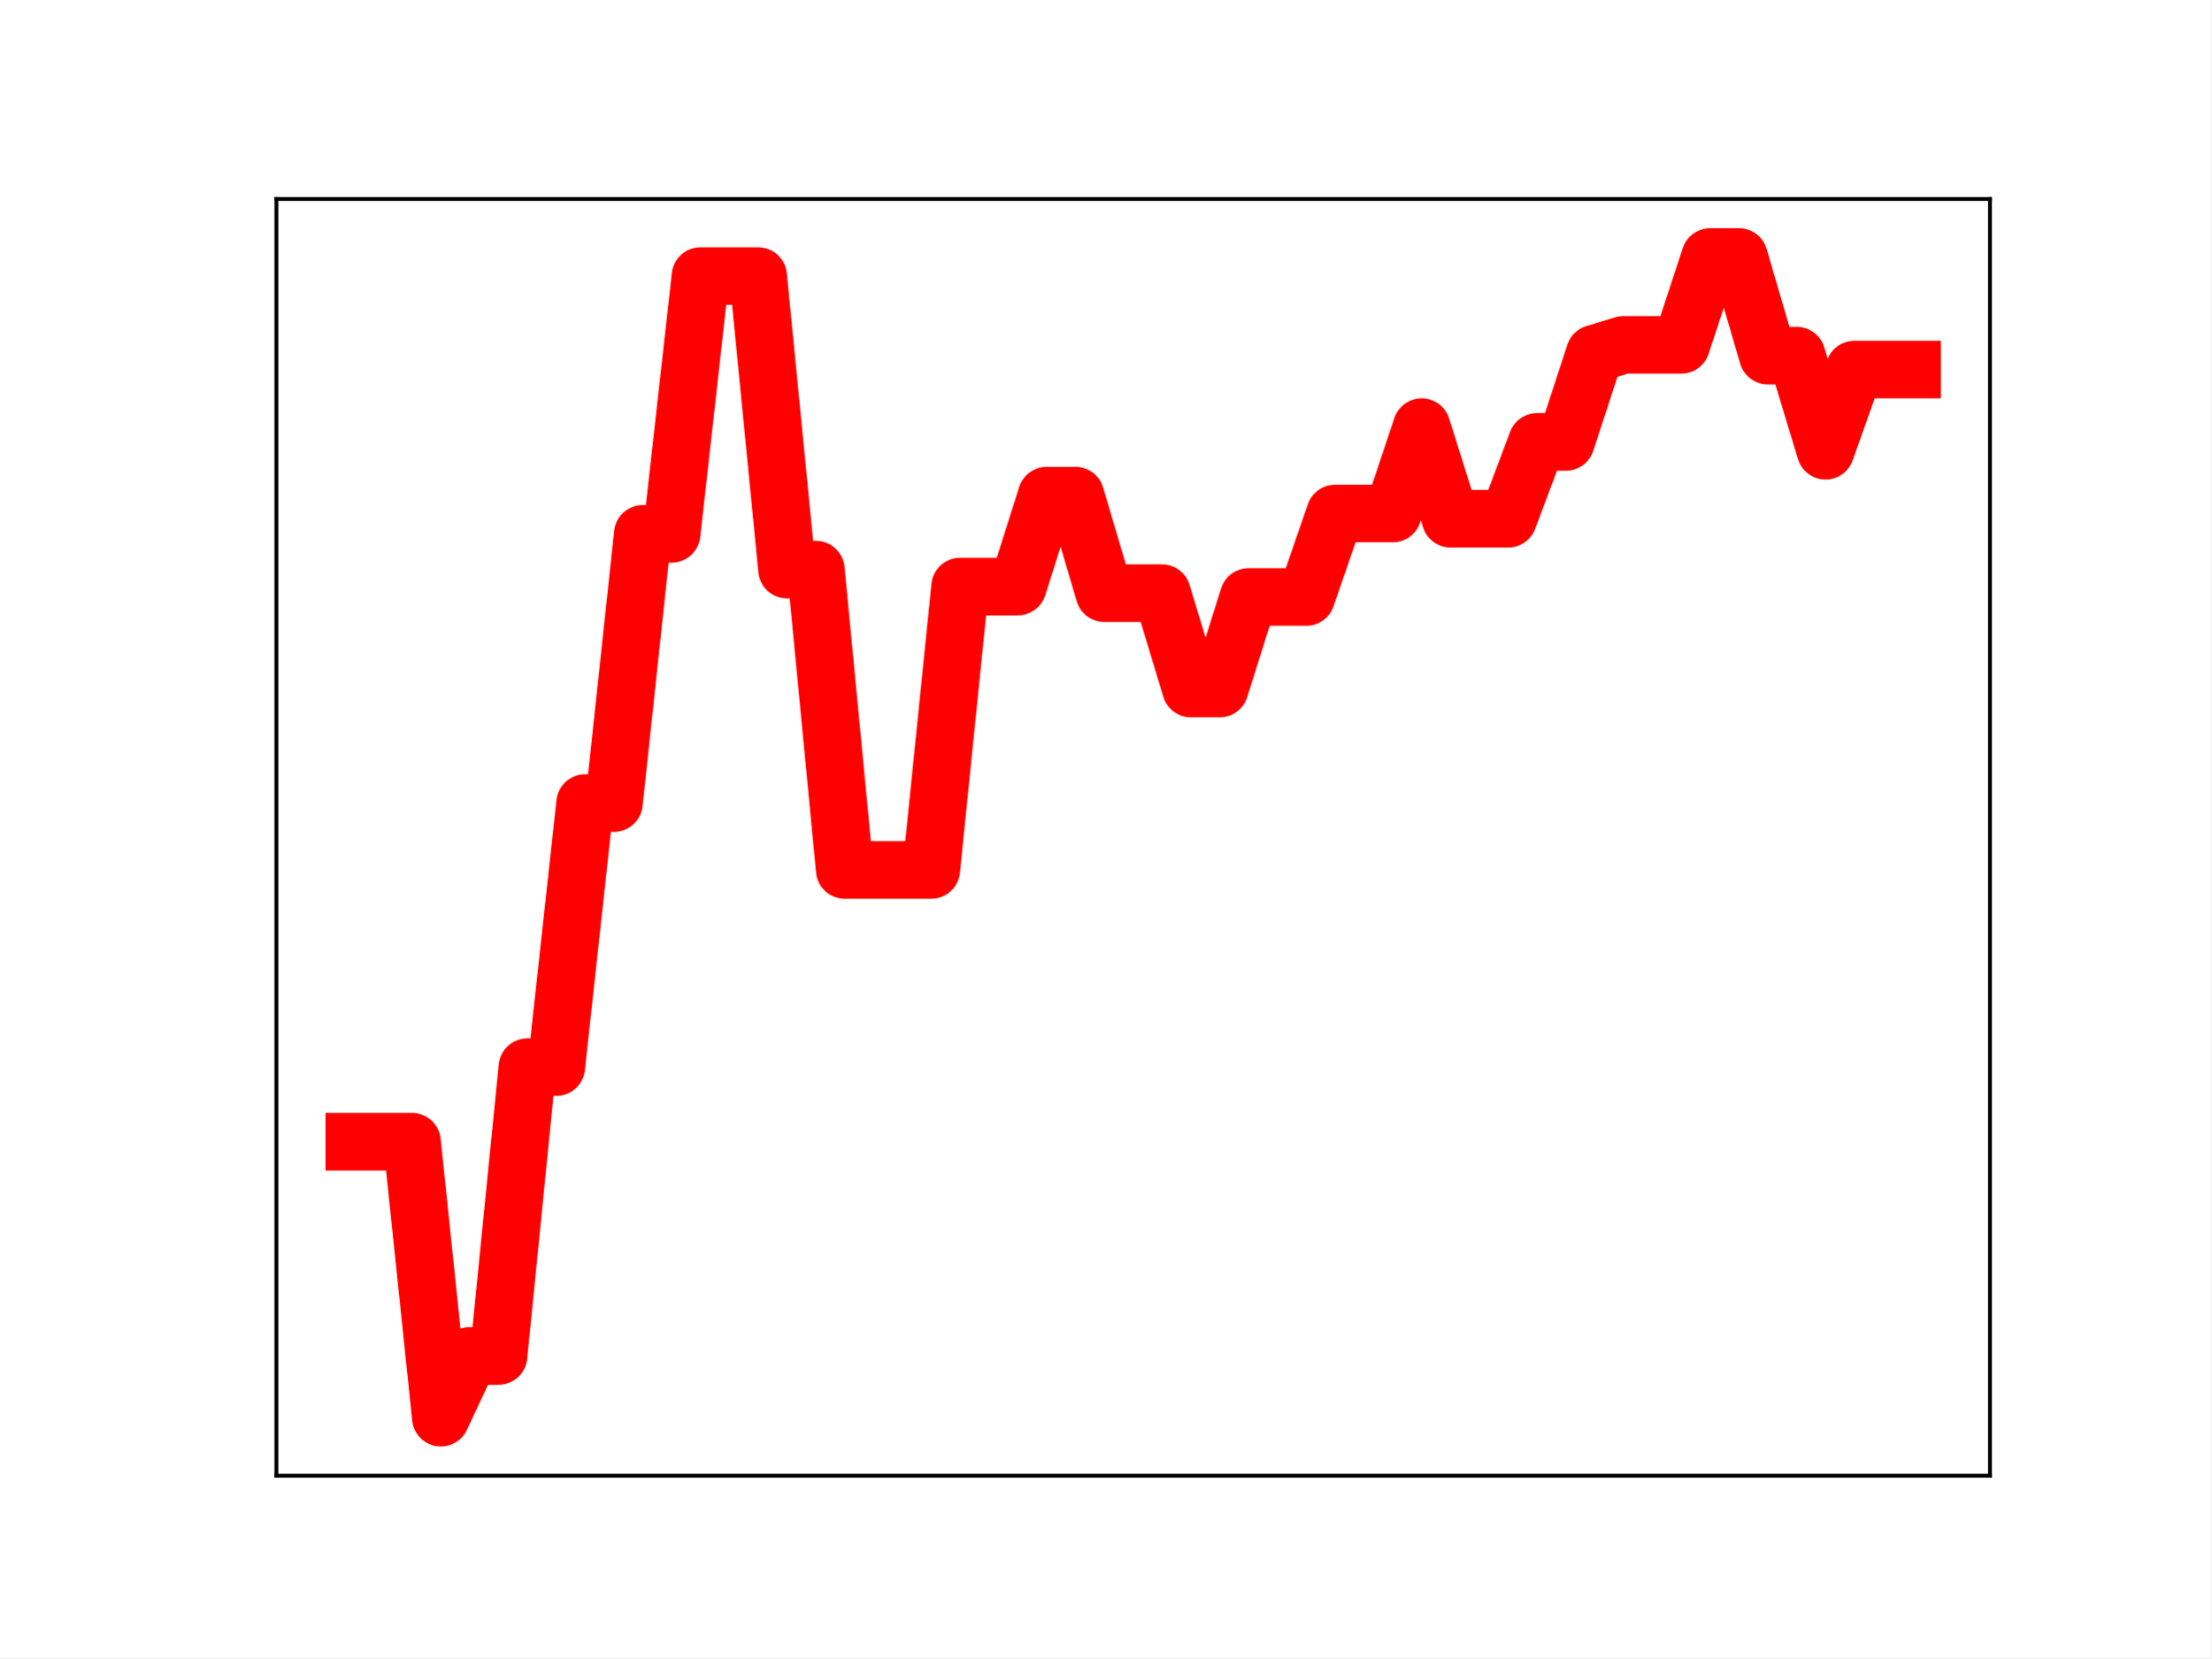
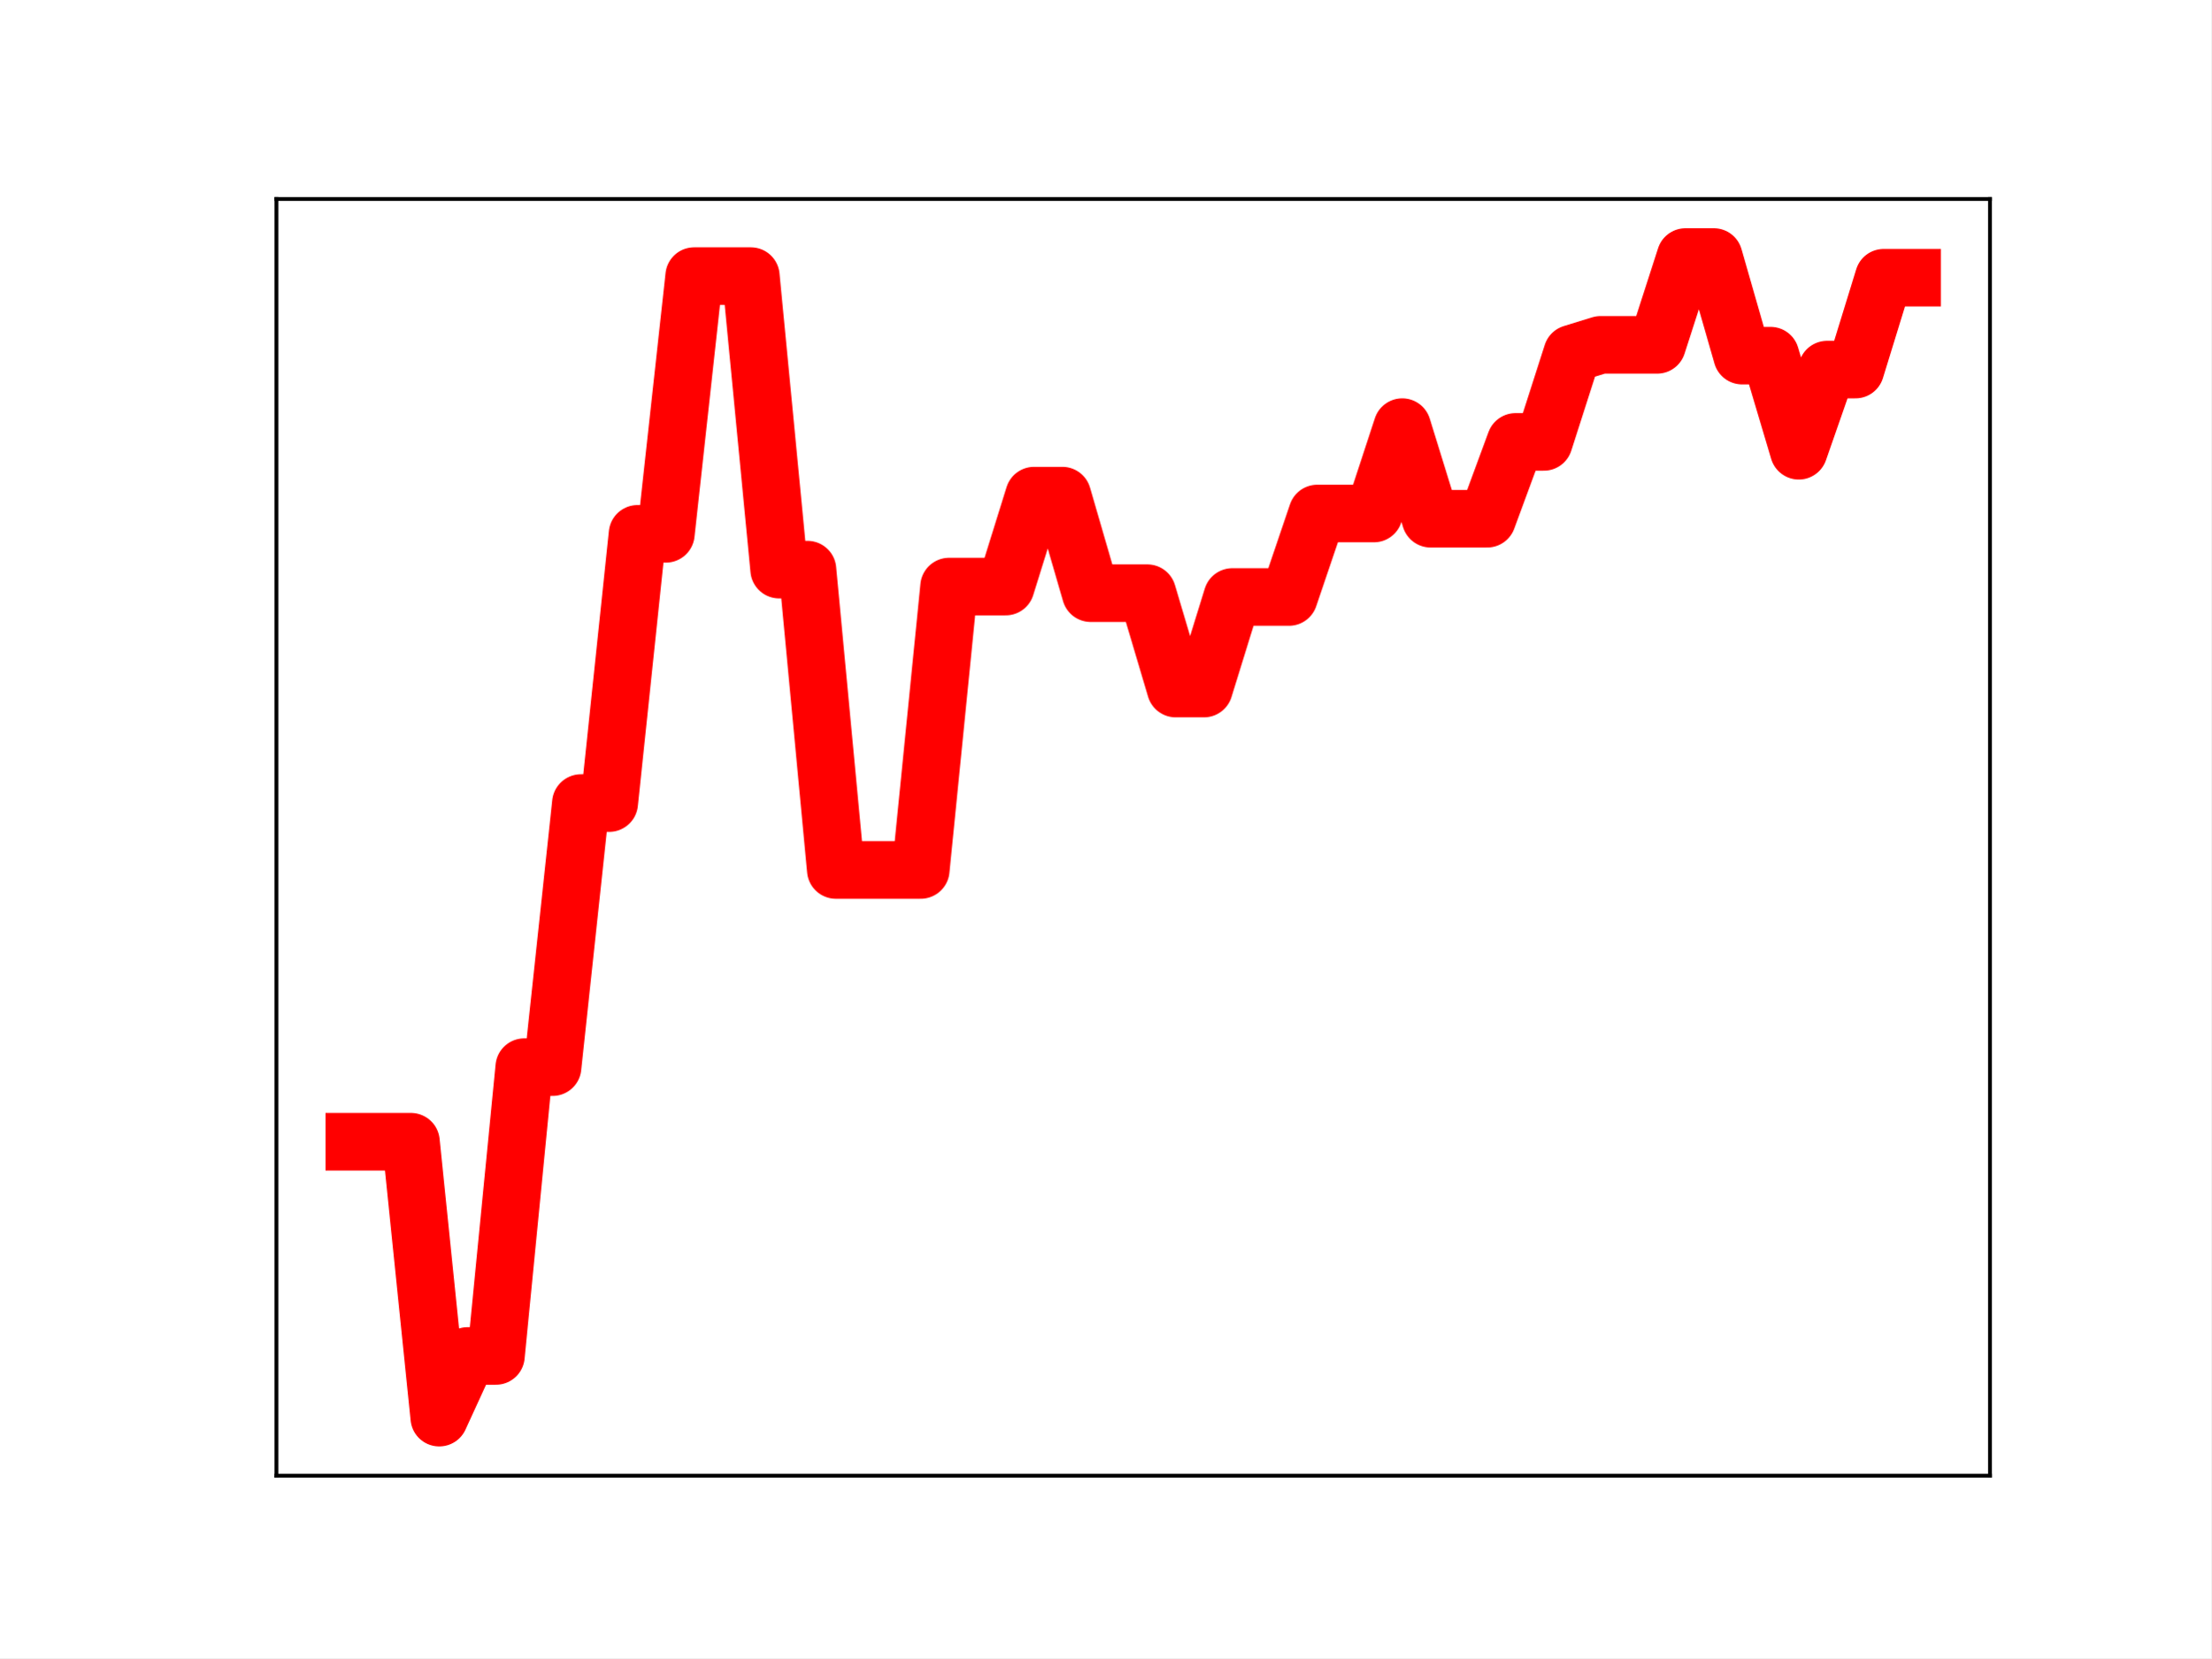
<svg xmlns="http://www.w3.org/2000/svg" xmlns:xlink="http://www.w3.org/1999/xlink" height="345.6pt" version="1.1" viewBox="0 0 460.8 345.6" width="460.8pt">
  <defs>
    <style type="text/css">
*{stroke-linecap:butt;stroke-linejoin:round;}
  </style>
  </defs>
  <g id="figure_1">
    <g id="patch_1">
      <path d="M 0 345.6  L 460.8 345.6  L 460.8 0  L 0 0  z " style="fill:#ffffff;" />
    </g>
    <g id="axes_1">
      <g id="patch_2">
        <path d="M 57.6 307.584  L 414.72 307.584  L 414.72 41.472  L 57.6 41.472  z " style="fill:#ffffff;" />
      </g>
      <g id="line2d_1">
-         <path clip-path="url(#p10aefae50f)" d="M 73.833 237.974  L 79.845 237.974  L 85.857 237.974  L 91.869 295.488  L 97.881 282.628  L 103.893 282.628  L 109.905 222.43  L 115.918 222.43  L 121.93 167.384  L 127.942 167.384  L 133.954 111.266  L 139.966 111.266  L 145.978 57.541  L 151.99 57.541  L 158.002 57.541  L 164.015 118.725  L 170.027 118.725  L 176.039 181.327  L 182.051 181.327  L 188.063 181.327  L 194.075 181.327  L 200.087 122.258  L 206.099 122.258  L 212.112 122.258  L 218.124 103.303  L 224.136 103.303  L 230.148 123.636  L 236.16 123.636  L 242.172 123.636  L 248.184 143.511  L 254.196 143.511  L 260.208 124.431  L 266.221 124.431  L 272.233 124.431  L 278.245 107.026  L 284.257 107.026  L 290.269 107.026  L 296.281 89.023  L 302.293 108.116  L 308.305 108.116  L 314.318 108.116  L 320.33 92.104  L 326.342 92.104  L 332.354 73.698  L 338.366 71.871  L 344.378 71.871  L 350.39 71.871  L 356.402 53.568  L 362.415 53.568  L 368.427 74.121  L 374.439 74.121  L 380.451 93.948  L 386.463 77.026  L 392.475 77.026  L 398.487 77.026  " style="fill:none;stroke:#ff0000;stroke-linecap:square;stroke-width:12;" />
+         <path clip-path="url(#pa935692ec0)" d="M 73.833 237.974  L 79.736 237.974  L 85.638 237.974  L 91.541 295.488  L 97.444 282.628  L 103.347 282.628  L 109.25 222.43  L 115.152 222.43  L 121.055 167.384  L 126.958 167.384  L 132.861 111.266  L 138.764 111.266  L 144.666 57.541  L 150.569 57.541  L 156.472 57.541  L 162.375 118.725  L 168.278 118.725  L 174.18 181.327  L 180.083 181.327  L 185.986 181.327  L 191.889 181.327  L 197.792 122.258  L 203.695 122.258  L 209.597 122.258  L 215.5 103.303  L 221.403 103.303  L 227.306 123.636  L 233.209 123.636  L 239.111 123.636  L 245.014 143.511  L 250.917 143.511  L 256.82 124.431  L 262.723 124.431  L 268.625 124.431  L 274.528 107.026  L 280.431 107.026  L 286.334 107.026  L 292.237 89.023  L 298.14 108.116  L 304.042 108.116  L 309.945 108.116  L 315.848 92.104  L 321.751 92.104  L 327.654 73.698  L 333.556 71.871  L 339.459 71.871  L 345.362 71.871  L 351.265 53.568  L 357.168 53.568  L 363.07 74.121  L 368.973 74.121  L 374.876 93.948  L 380.779 77.026  L 386.682 77.026  L 392.584 57.876  L 398.487 57.876  " style="fill:none;stroke:#ff0000;stroke-linecap:square;stroke-width:12;" />
        <defs>
-           <path d="M 0 3  C 0.796 3 1.559 2.684 2.121 2.121  C 2.684 1.559 3 0.796 3 0  C 3 -0.796 2.684 -1.559 2.121 -2.121  C 1.559 -2.684 0.796 -3 0 -3  C -0.796 -3 -1.559 -2.684 -2.121 -2.121  C -2.684 -1.559 -3 -0.796 -3 0  C -3 0.796 -2.684 1.559 -2.121 2.121  C -1.559 2.684 -0.796 3 0 3  z " id="m2ee7d74618" style="stroke:#ff0000;" />
+           <path d="M 0 3  C 0.796 3 1.559 2.684 2.121 2.121  C 2.684 1.559 3 0.796 3 0  C 3 -0.796 2.684 -1.559 2.121 -2.121  C 1.559 -2.684 0.796 -3 0 -3  C -0.796 -3 -1.559 -2.684 -2.121 -2.121  C -2.684 -1.559 -3 -0.796 -3 0  C -3 0.796 -2.684 1.559 -2.121 2.121  C -1.559 2.684 -0.796 3 0 3  z " id="m941dd71e70" style="stroke:#ff0000;" />
        </defs>
-         <g clip-path="url(#p10aefae50f)">
-           <use style="fill:#ff0000;stroke:#ff0000;" x="73.833" xlink:href="#m2ee7d74618" y="237.974" />
-           <use style="fill:#ff0000;stroke:#ff0000;" x="79.845" xlink:href="#m2ee7d74618" y="237.974" />
-           <use style="fill:#ff0000;stroke:#ff0000;" x="85.857" xlink:href="#m2ee7d74618" y="237.974" />
-           <use style="fill:#ff0000;stroke:#ff0000;" x="91.869" xlink:href="#m2ee7d74618" y="295.488" />
-           <use style="fill:#ff0000;stroke:#ff0000;" x="97.881" xlink:href="#m2ee7d74618" y="282.628" />
-           <use style="fill:#ff0000;stroke:#ff0000;" x="103.893" xlink:href="#m2ee7d74618" y="282.628" />
-           <use style="fill:#ff0000;stroke:#ff0000;" x="109.905" xlink:href="#m2ee7d74618" y="222.43" />
-           <use style="fill:#ff0000;stroke:#ff0000;" x="115.918" xlink:href="#m2ee7d74618" y="222.43" />
-           <use style="fill:#ff0000;stroke:#ff0000;" x="121.93" xlink:href="#m2ee7d74618" y="167.384" />
-           <use style="fill:#ff0000;stroke:#ff0000;" x="127.942" xlink:href="#m2ee7d74618" y="167.384" />
-           <use style="fill:#ff0000;stroke:#ff0000;" x="133.954" xlink:href="#m2ee7d74618" y="111.266" />
-           <use style="fill:#ff0000;stroke:#ff0000;" x="139.966" xlink:href="#m2ee7d74618" y="111.266" />
-           <use style="fill:#ff0000;stroke:#ff0000;" x="145.978" xlink:href="#m2ee7d74618" y="57.541" />
-           <use style="fill:#ff0000;stroke:#ff0000;" x="151.99" xlink:href="#m2ee7d74618" y="57.541" />
-           <use style="fill:#ff0000;stroke:#ff0000;" x="158.002" xlink:href="#m2ee7d74618" y="57.541" />
-           <use style="fill:#ff0000;stroke:#ff0000;" x="164.015" xlink:href="#m2ee7d74618" y="118.725" />
-           <use style="fill:#ff0000;stroke:#ff0000;" x="170.027" xlink:href="#m2ee7d74618" y="118.725" />
-           <use style="fill:#ff0000;stroke:#ff0000;" x="176.039" xlink:href="#m2ee7d74618" y="181.327" />
-           <use style="fill:#ff0000;stroke:#ff0000;" x="182.051" xlink:href="#m2ee7d74618" y="181.327" />
-           <use style="fill:#ff0000;stroke:#ff0000;" x="188.063" xlink:href="#m2ee7d74618" y="181.327" />
-           <use style="fill:#ff0000;stroke:#ff0000;" x="194.075" xlink:href="#m2ee7d74618" y="181.327" />
-           <use style="fill:#ff0000;stroke:#ff0000;" x="200.087" xlink:href="#m2ee7d74618" y="122.258" />
-           <use style="fill:#ff0000;stroke:#ff0000;" x="206.099" xlink:href="#m2ee7d74618" y="122.258" />
-           <use style="fill:#ff0000;stroke:#ff0000;" x="212.112" xlink:href="#m2ee7d74618" y="122.258" />
-           <use style="fill:#ff0000;stroke:#ff0000;" x="218.124" xlink:href="#m2ee7d74618" y="103.303" />
-           <use style="fill:#ff0000;stroke:#ff0000;" x="224.136" xlink:href="#m2ee7d74618" y="103.303" />
-           <use style="fill:#ff0000;stroke:#ff0000;" x="230.148" xlink:href="#m2ee7d74618" y="123.636" />
-           <use style="fill:#ff0000;stroke:#ff0000;" x="236.16" xlink:href="#m2ee7d74618" y="123.636" />
-           <use style="fill:#ff0000;stroke:#ff0000;" x="242.172" xlink:href="#m2ee7d74618" y="123.636" />
-           <use style="fill:#ff0000;stroke:#ff0000;" x="248.184" xlink:href="#m2ee7d74618" y="143.511" />
-           <use style="fill:#ff0000;stroke:#ff0000;" x="254.196" xlink:href="#m2ee7d74618" y="143.511" />
-           <use style="fill:#ff0000;stroke:#ff0000;" x="260.208" xlink:href="#m2ee7d74618" y="124.431" />
-           <use style="fill:#ff0000;stroke:#ff0000;" x="266.221" xlink:href="#m2ee7d74618" y="124.431" />
-           <use style="fill:#ff0000;stroke:#ff0000;" x="272.233" xlink:href="#m2ee7d74618" y="124.431" />
-           <use style="fill:#ff0000;stroke:#ff0000;" x="278.245" xlink:href="#m2ee7d74618" y="107.026" />
-           <use style="fill:#ff0000;stroke:#ff0000;" x="284.257" xlink:href="#m2ee7d74618" y="107.026" />
-           <use style="fill:#ff0000;stroke:#ff0000;" x="290.269" xlink:href="#m2ee7d74618" y="107.026" />
-           <use style="fill:#ff0000;stroke:#ff0000;" x="296.281" xlink:href="#m2ee7d74618" y="89.023" />
-           <use style="fill:#ff0000;stroke:#ff0000;" x="302.293" xlink:href="#m2ee7d74618" y="108.116" />
-           <use style="fill:#ff0000;stroke:#ff0000;" x="308.305" xlink:href="#m2ee7d74618" y="108.116" />
-           <use style="fill:#ff0000;stroke:#ff0000;" x="314.318" xlink:href="#m2ee7d74618" y="108.116" />
-           <use style="fill:#ff0000;stroke:#ff0000;" x="320.33" xlink:href="#m2ee7d74618" y="92.104" />
-           <use style="fill:#ff0000;stroke:#ff0000;" x="326.342" xlink:href="#m2ee7d74618" y="92.104" />
-           <use style="fill:#ff0000;stroke:#ff0000;" x="332.354" xlink:href="#m2ee7d74618" y="73.698" />
-           <use style="fill:#ff0000;stroke:#ff0000;" x="338.366" xlink:href="#m2ee7d74618" y="71.871" />
-           <use style="fill:#ff0000;stroke:#ff0000;" x="344.378" xlink:href="#m2ee7d74618" y="71.871" />
-           <use style="fill:#ff0000;stroke:#ff0000;" x="350.39" xlink:href="#m2ee7d74618" y="71.871" />
-           <use style="fill:#ff0000;stroke:#ff0000;" x="356.402" xlink:href="#m2ee7d74618" y="53.568" />
-           <use style="fill:#ff0000;stroke:#ff0000;" x="362.415" xlink:href="#m2ee7d74618" y="53.568" />
-           <use style="fill:#ff0000;stroke:#ff0000;" x="368.427" xlink:href="#m2ee7d74618" y="74.121" />
-           <use style="fill:#ff0000;stroke:#ff0000;" x="374.439" xlink:href="#m2ee7d74618" y="74.121" />
-           <use style="fill:#ff0000;stroke:#ff0000;" x="380.451" xlink:href="#m2ee7d74618" y="93.948" />
-           <use style="fill:#ff0000;stroke:#ff0000;" x="386.463" xlink:href="#m2ee7d74618" y="77.026" />
-           <use style="fill:#ff0000;stroke:#ff0000;" x="392.475" xlink:href="#m2ee7d74618" y="77.026" />
-           <use style="fill:#ff0000;stroke:#ff0000;" x="398.487" xlink:href="#m2ee7d74618" y="77.026" />
+         <g clip-path="url(#pa935692ec0)">
+           <use style="fill:#ff0000;stroke:#ff0000;" x="73.833" xlink:href="#m941dd71e70" y="237.974" />
+           <use style="fill:#ff0000;stroke:#ff0000;" x="79.736" xlink:href="#m941dd71e70" y="237.974" />
+           <use style="fill:#ff0000;stroke:#ff0000;" x="85.638" xlink:href="#m941dd71e70" y="237.974" />
+           <use style="fill:#ff0000;stroke:#ff0000;" x="91.541" xlink:href="#m941dd71e70" y="295.488" />
+           <use style="fill:#ff0000;stroke:#ff0000;" x="97.444" xlink:href="#m941dd71e70" y="282.628" />
+           <use style="fill:#ff0000;stroke:#ff0000;" x="103.347" xlink:href="#m941dd71e70" y="282.628" />
+           <use style="fill:#ff0000;stroke:#ff0000;" x="109.25" xlink:href="#m941dd71e70" y="222.43" />
+           <use style="fill:#ff0000;stroke:#ff0000;" x="115.152" xlink:href="#m941dd71e70" y="222.43" />
+           <use style="fill:#ff0000;stroke:#ff0000;" x="121.055" xlink:href="#m941dd71e70" y="167.384" />
+           <use style="fill:#ff0000;stroke:#ff0000;" x="126.958" xlink:href="#m941dd71e70" y="167.384" />
+           <use style="fill:#ff0000;stroke:#ff0000;" x="132.861" xlink:href="#m941dd71e70" y="111.266" />
+           <use style="fill:#ff0000;stroke:#ff0000;" x="138.764" xlink:href="#m941dd71e70" y="111.266" />
+           <use style="fill:#ff0000;stroke:#ff0000;" x="144.666" xlink:href="#m941dd71e70" y="57.541" />
+           <use style="fill:#ff0000;stroke:#ff0000;" x="150.569" xlink:href="#m941dd71e70" y="57.541" />
+           <use style="fill:#ff0000;stroke:#ff0000;" x="156.472" xlink:href="#m941dd71e70" y="57.541" />
+           <use style="fill:#ff0000;stroke:#ff0000;" x="162.375" xlink:href="#m941dd71e70" y="118.725" />
+           <use style="fill:#ff0000;stroke:#ff0000;" x="168.278" xlink:href="#m941dd71e70" y="118.725" />
+           <use style="fill:#ff0000;stroke:#ff0000;" x="174.18" xlink:href="#m941dd71e70" y="181.327" />
+           <use style="fill:#ff0000;stroke:#ff0000;" x="180.083" xlink:href="#m941dd71e70" y="181.327" />
+           <use style="fill:#ff0000;stroke:#ff0000;" x="185.986" xlink:href="#m941dd71e70" y="181.327" />
+           <use style="fill:#ff0000;stroke:#ff0000;" x="191.889" xlink:href="#m941dd71e70" y="181.327" />
+           <use style="fill:#ff0000;stroke:#ff0000;" x="197.792" xlink:href="#m941dd71e70" y="122.258" />
+           <use style="fill:#ff0000;stroke:#ff0000;" x="203.695" xlink:href="#m941dd71e70" y="122.258" />
+           <use style="fill:#ff0000;stroke:#ff0000;" x="209.597" xlink:href="#m941dd71e70" y="122.258" />
+           <use style="fill:#ff0000;stroke:#ff0000;" x="215.5" xlink:href="#m941dd71e70" y="103.303" />
+           <use style="fill:#ff0000;stroke:#ff0000;" x="221.403" xlink:href="#m941dd71e70" y="103.303" />
+           <use style="fill:#ff0000;stroke:#ff0000;" x="227.306" xlink:href="#m941dd71e70" y="123.636" />
+           <use style="fill:#ff0000;stroke:#ff0000;" x="233.209" xlink:href="#m941dd71e70" y="123.636" />
+           <use style="fill:#ff0000;stroke:#ff0000;" x="239.111" xlink:href="#m941dd71e70" y="123.636" />
+           <use style="fill:#ff0000;stroke:#ff0000;" x="245.014" xlink:href="#m941dd71e70" y="143.511" />
+           <use style="fill:#ff0000;stroke:#ff0000;" x="250.917" xlink:href="#m941dd71e70" y="143.511" />
+           <use style="fill:#ff0000;stroke:#ff0000;" x="256.82" xlink:href="#m941dd71e70" y="124.431" />
+           <use style="fill:#ff0000;stroke:#ff0000;" x="262.723" xlink:href="#m941dd71e70" y="124.431" />
+           <use style="fill:#ff0000;stroke:#ff0000;" x="268.625" xlink:href="#m941dd71e70" y="124.431" />
+           <use style="fill:#ff0000;stroke:#ff0000;" x="274.528" xlink:href="#m941dd71e70" y="107.026" />
+           <use style="fill:#ff0000;stroke:#ff0000;" x="280.431" xlink:href="#m941dd71e70" y="107.026" />
+           <use style="fill:#ff0000;stroke:#ff0000;" x="286.334" xlink:href="#m941dd71e70" y="107.026" />
+           <use style="fill:#ff0000;stroke:#ff0000;" x="292.237" xlink:href="#m941dd71e70" y="89.023" />
+           <use style="fill:#ff0000;stroke:#ff0000;" x="298.14" xlink:href="#m941dd71e70" y="108.116" />
+           <use style="fill:#ff0000;stroke:#ff0000;" x="304.042" xlink:href="#m941dd71e70" y="108.116" />
+           <use style="fill:#ff0000;stroke:#ff0000;" x="309.945" xlink:href="#m941dd71e70" y="108.116" />
+           <use style="fill:#ff0000;stroke:#ff0000;" x="315.848" xlink:href="#m941dd71e70" y="92.104" />
+           <use style="fill:#ff0000;stroke:#ff0000;" x="321.751" xlink:href="#m941dd71e70" y="92.104" />
+           <use style="fill:#ff0000;stroke:#ff0000;" x="327.654" xlink:href="#m941dd71e70" y="73.698" />
+           <use style="fill:#ff0000;stroke:#ff0000;" x="333.556" xlink:href="#m941dd71e70" y="71.871" />
+           <use style="fill:#ff0000;stroke:#ff0000;" x="339.459" xlink:href="#m941dd71e70" y="71.871" />
+           <use style="fill:#ff0000;stroke:#ff0000;" x="345.362" xlink:href="#m941dd71e70" y="71.871" />
+           <use style="fill:#ff0000;stroke:#ff0000;" x="351.265" xlink:href="#m941dd71e70" y="53.568" />
+           <use style="fill:#ff0000;stroke:#ff0000;" x="357.168" xlink:href="#m941dd71e70" y="53.568" />
+           <use style="fill:#ff0000;stroke:#ff0000;" x="363.07" xlink:href="#m941dd71e70" y="74.121" />
+           <use style="fill:#ff0000;stroke:#ff0000;" x="368.973" xlink:href="#m941dd71e70" y="74.121" />
+           <use style="fill:#ff0000;stroke:#ff0000;" x="374.876" xlink:href="#m941dd71e70" y="93.948" />
+           <use style="fill:#ff0000;stroke:#ff0000;" x="380.779" xlink:href="#m941dd71e70" y="77.026" />
+           <use style="fill:#ff0000;stroke:#ff0000;" x="386.682" xlink:href="#m941dd71e70" y="77.026" />
+           <use style="fill:#ff0000;stroke:#ff0000;" x="392.584" xlink:href="#m941dd71e70" y="57.876" />
+           <use style="fill:#ff0000;stroke:#ff0000;" x="398.487" xlink:href="#m941dd71e70" y="57.876" />
        </g>
      </g>
      <g id="patch_3">
        <path d="M 57.6 307.584  L 57.6 41.472  " style="fill:none;stroke:#000000;stroke-linecap:square;stroke-linejoin:miter;stroke-width:0.8;" />
      </g>
      <g id="patch_4">
        <path d="M 414.72 307.584  L 414.72 41.472  " style="fill:none;stroke:#000000;stroke-linecap:square;stroke-linejoin:miter;stroke-width:0.8;" />
      </g>
      <g id="patch_5">
        <path d="M 57.6 307.584  L 414.72 307.584  " style="fill:none;stroke:#000000;stroke-linecap:square;stroke-linejoin:miter;stroke-width:0.8;" />
      </g>
      <g id="patch_6">
        <path d="M 57.6 41.472  L 414.72 41.472  " style="fill:none;stroke:#000000;stroke-linecap:square;stroke-linejoin:miter;stroke-width:0.8;" />
      </g>
    </g>
  </g>
  <defs>
-     <clipPath id="p10aefae50f">
+     <clipPath id="pa935692ec0">
      <rect height="266.112" width="357.12" x="57.6" y="41.472" />
    </clipPath>
  </defs>
</svg>
